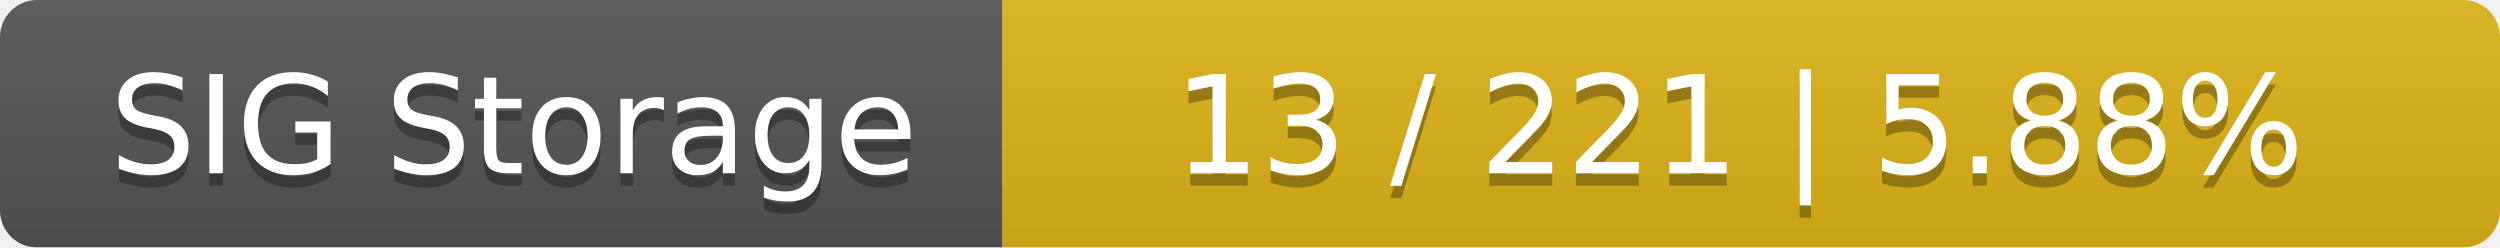
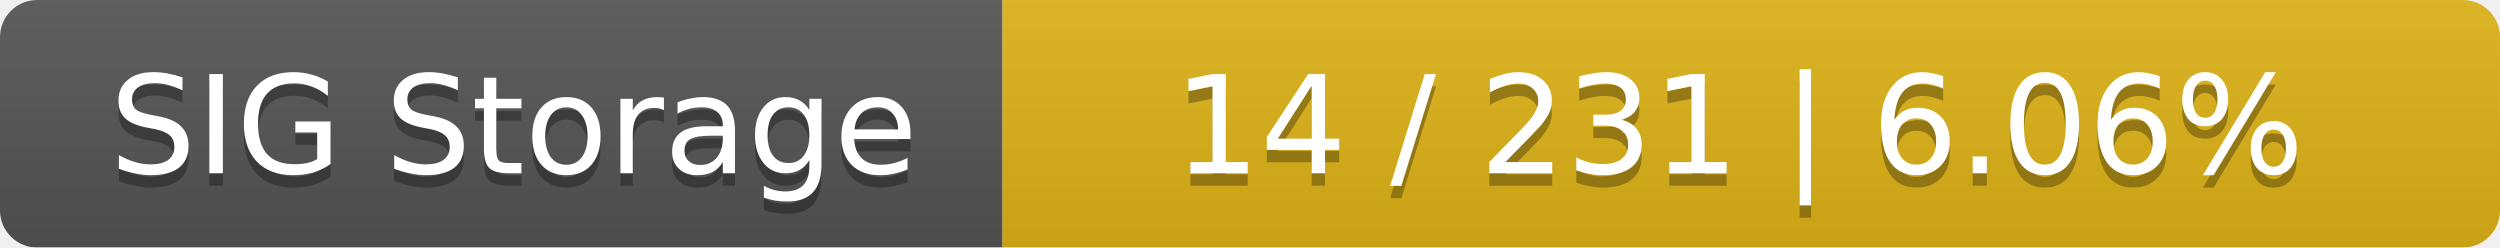
<svg xmlns="http://www.w3.org/2000/svg" width="202" height="20">
  <linearGradient id="smooth" x2="0" y2="100%">
    <stop offset="0" stop-color="#bbb" stop-opacity=".1" />
    <stop offset="1" stop-opacity=".1" />
  </linearGradient>
  <mask id="round">
    <rect width="202" height="20" rx="3" fill="#fff" />
  </mask>
  <g mask="url(#round)">
    <rect width="81" height="20" fill="#555" />
    <rect x="81" width="121" height="20" fill="#dfb317" />
    <rect width="202" height="20" fill="url(#smooth)" />
  </g>
  <g fill="#fff" text-anchor="middle" font-family="DejaVu Sans,Verdana,Geneva,sans-serif" font-size="11">
    <text x="41.5" y="15" fill="#010101" fill-opacity=".3">SIG Storage</text>
    <text x="41.5" y="14">SIG Storage</text>
-     <text x="140.5" y="15" fill="#010101" fill-opacity=".3">13 / 221    |    5.88%</text>
-     <text x="140.5" y="14">13 / 221    |    5.88%</text>
+     <text x="140.5" y="15" fill="#010101" fill-opacity=".3">14 / 231    |    6.06%</text>
+     <text x="140.5" y="14">14 / 231    |    6.06%</text>
  </g>
</svg>
